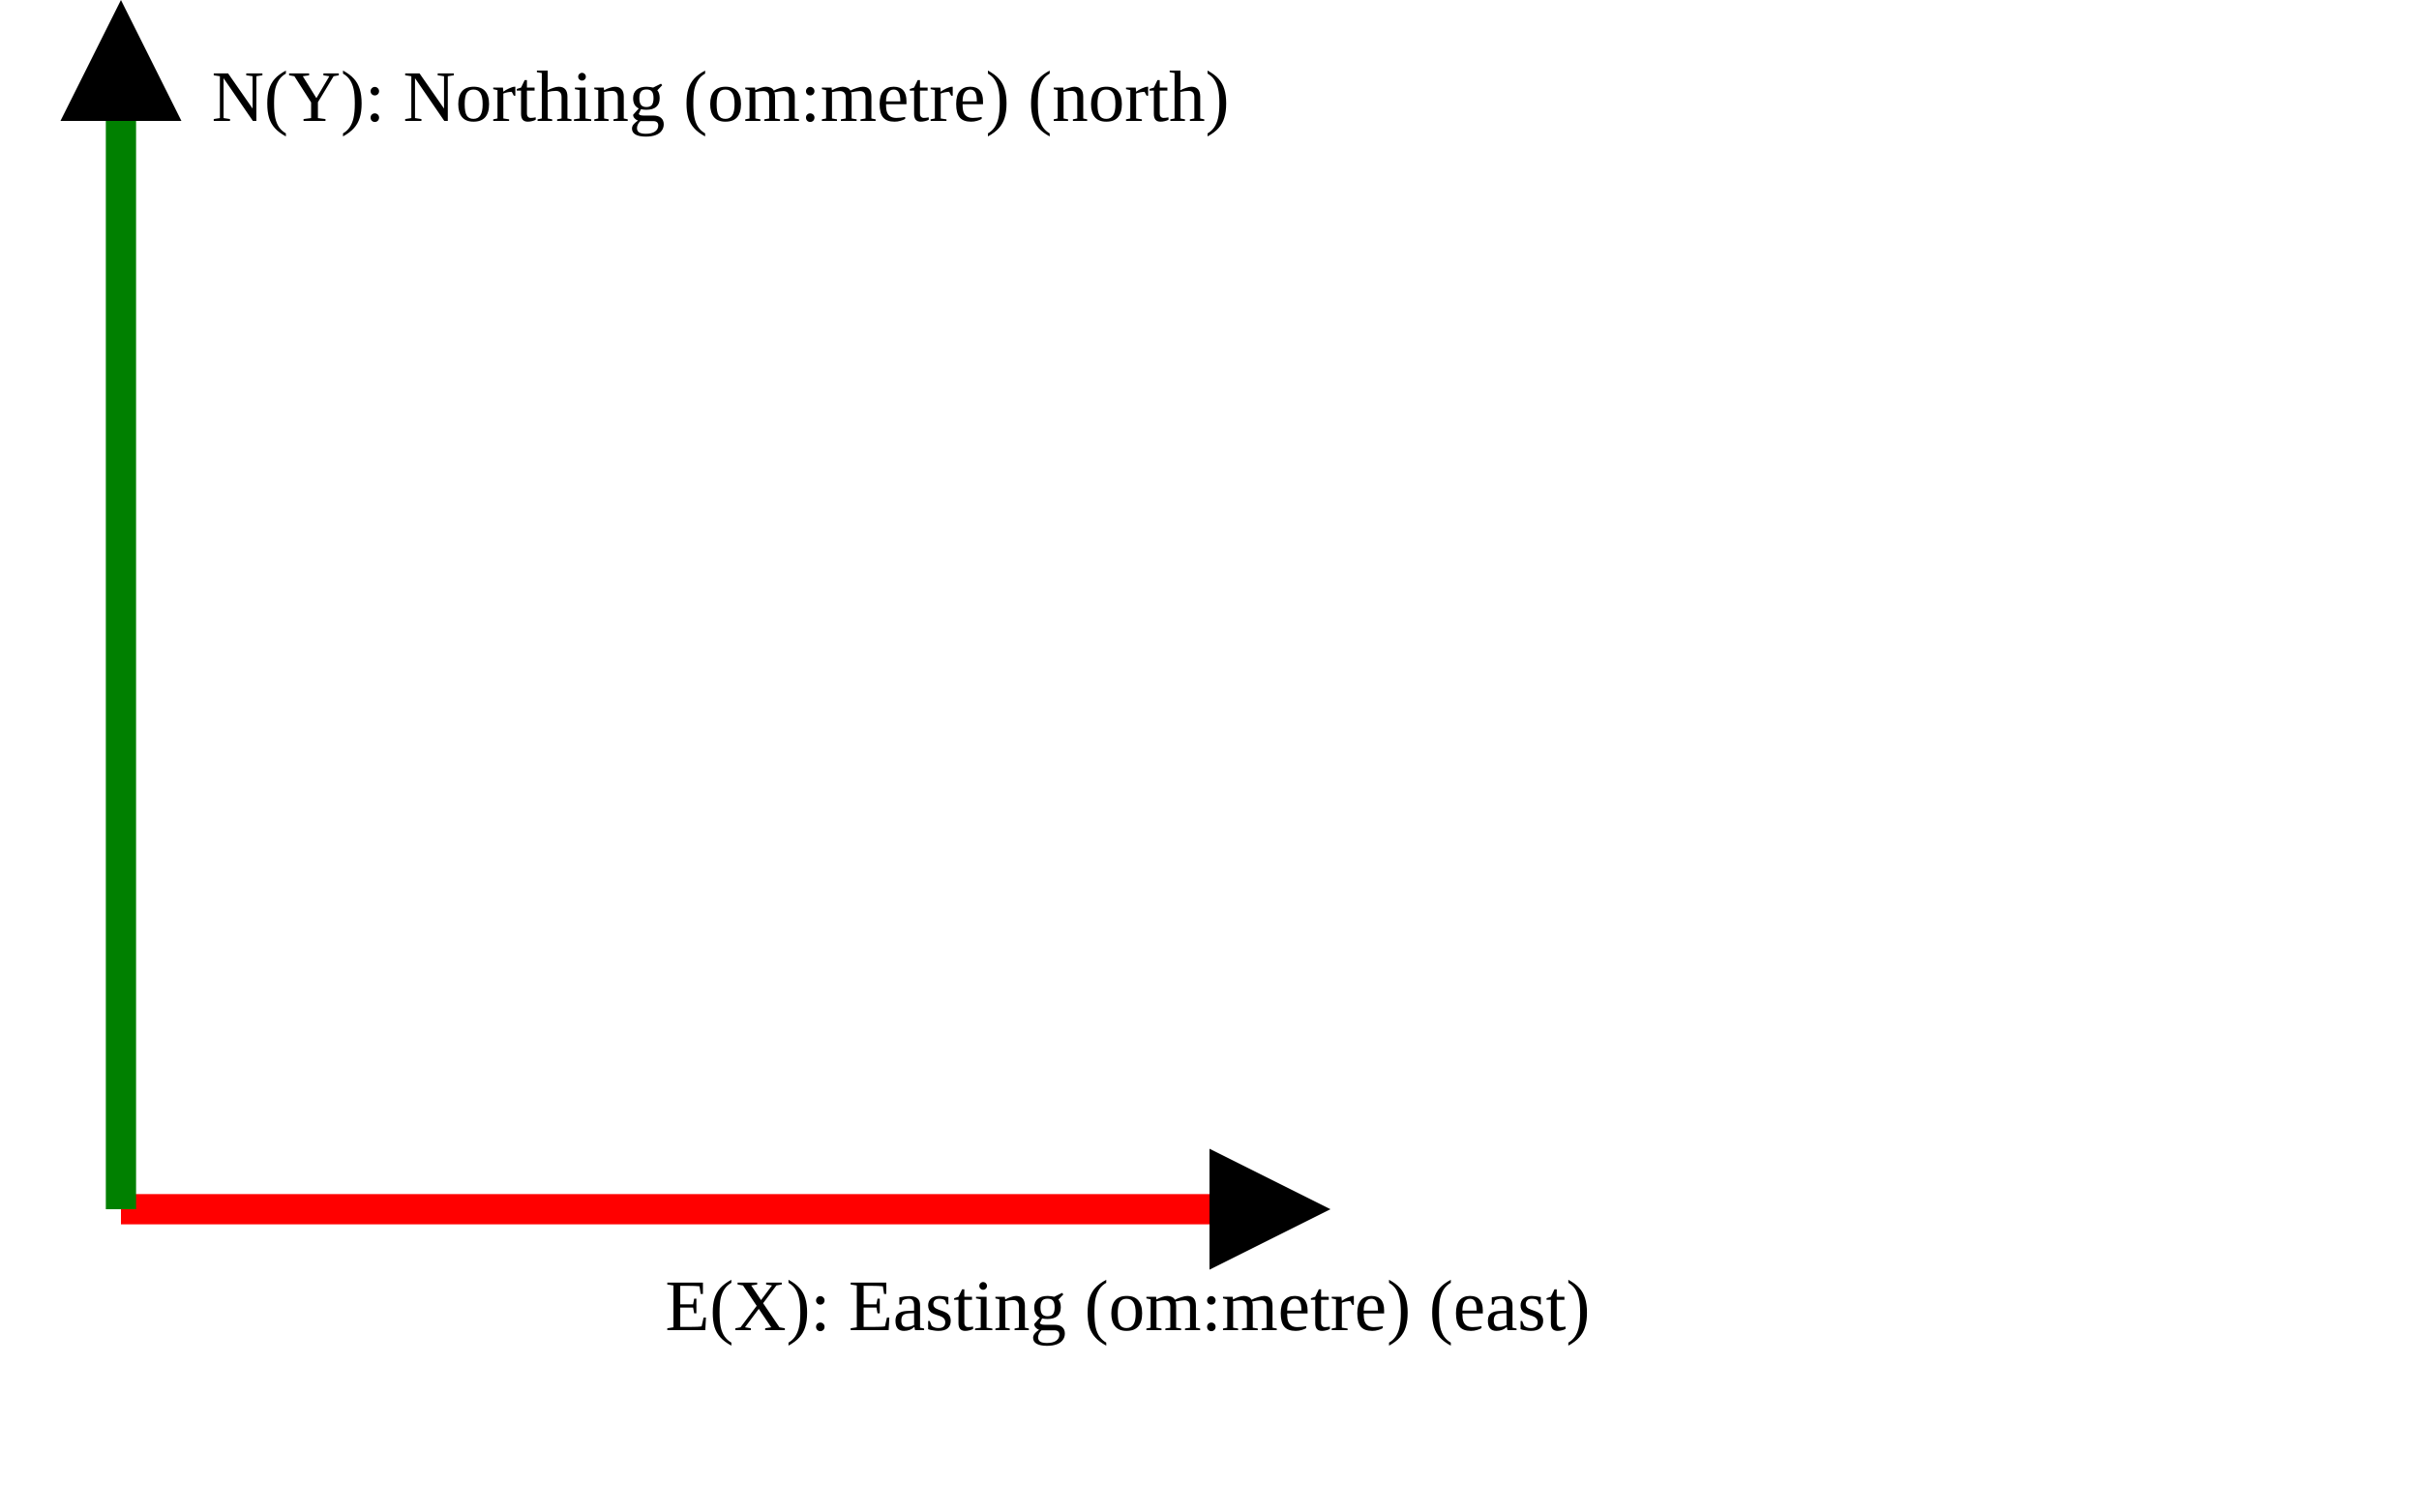
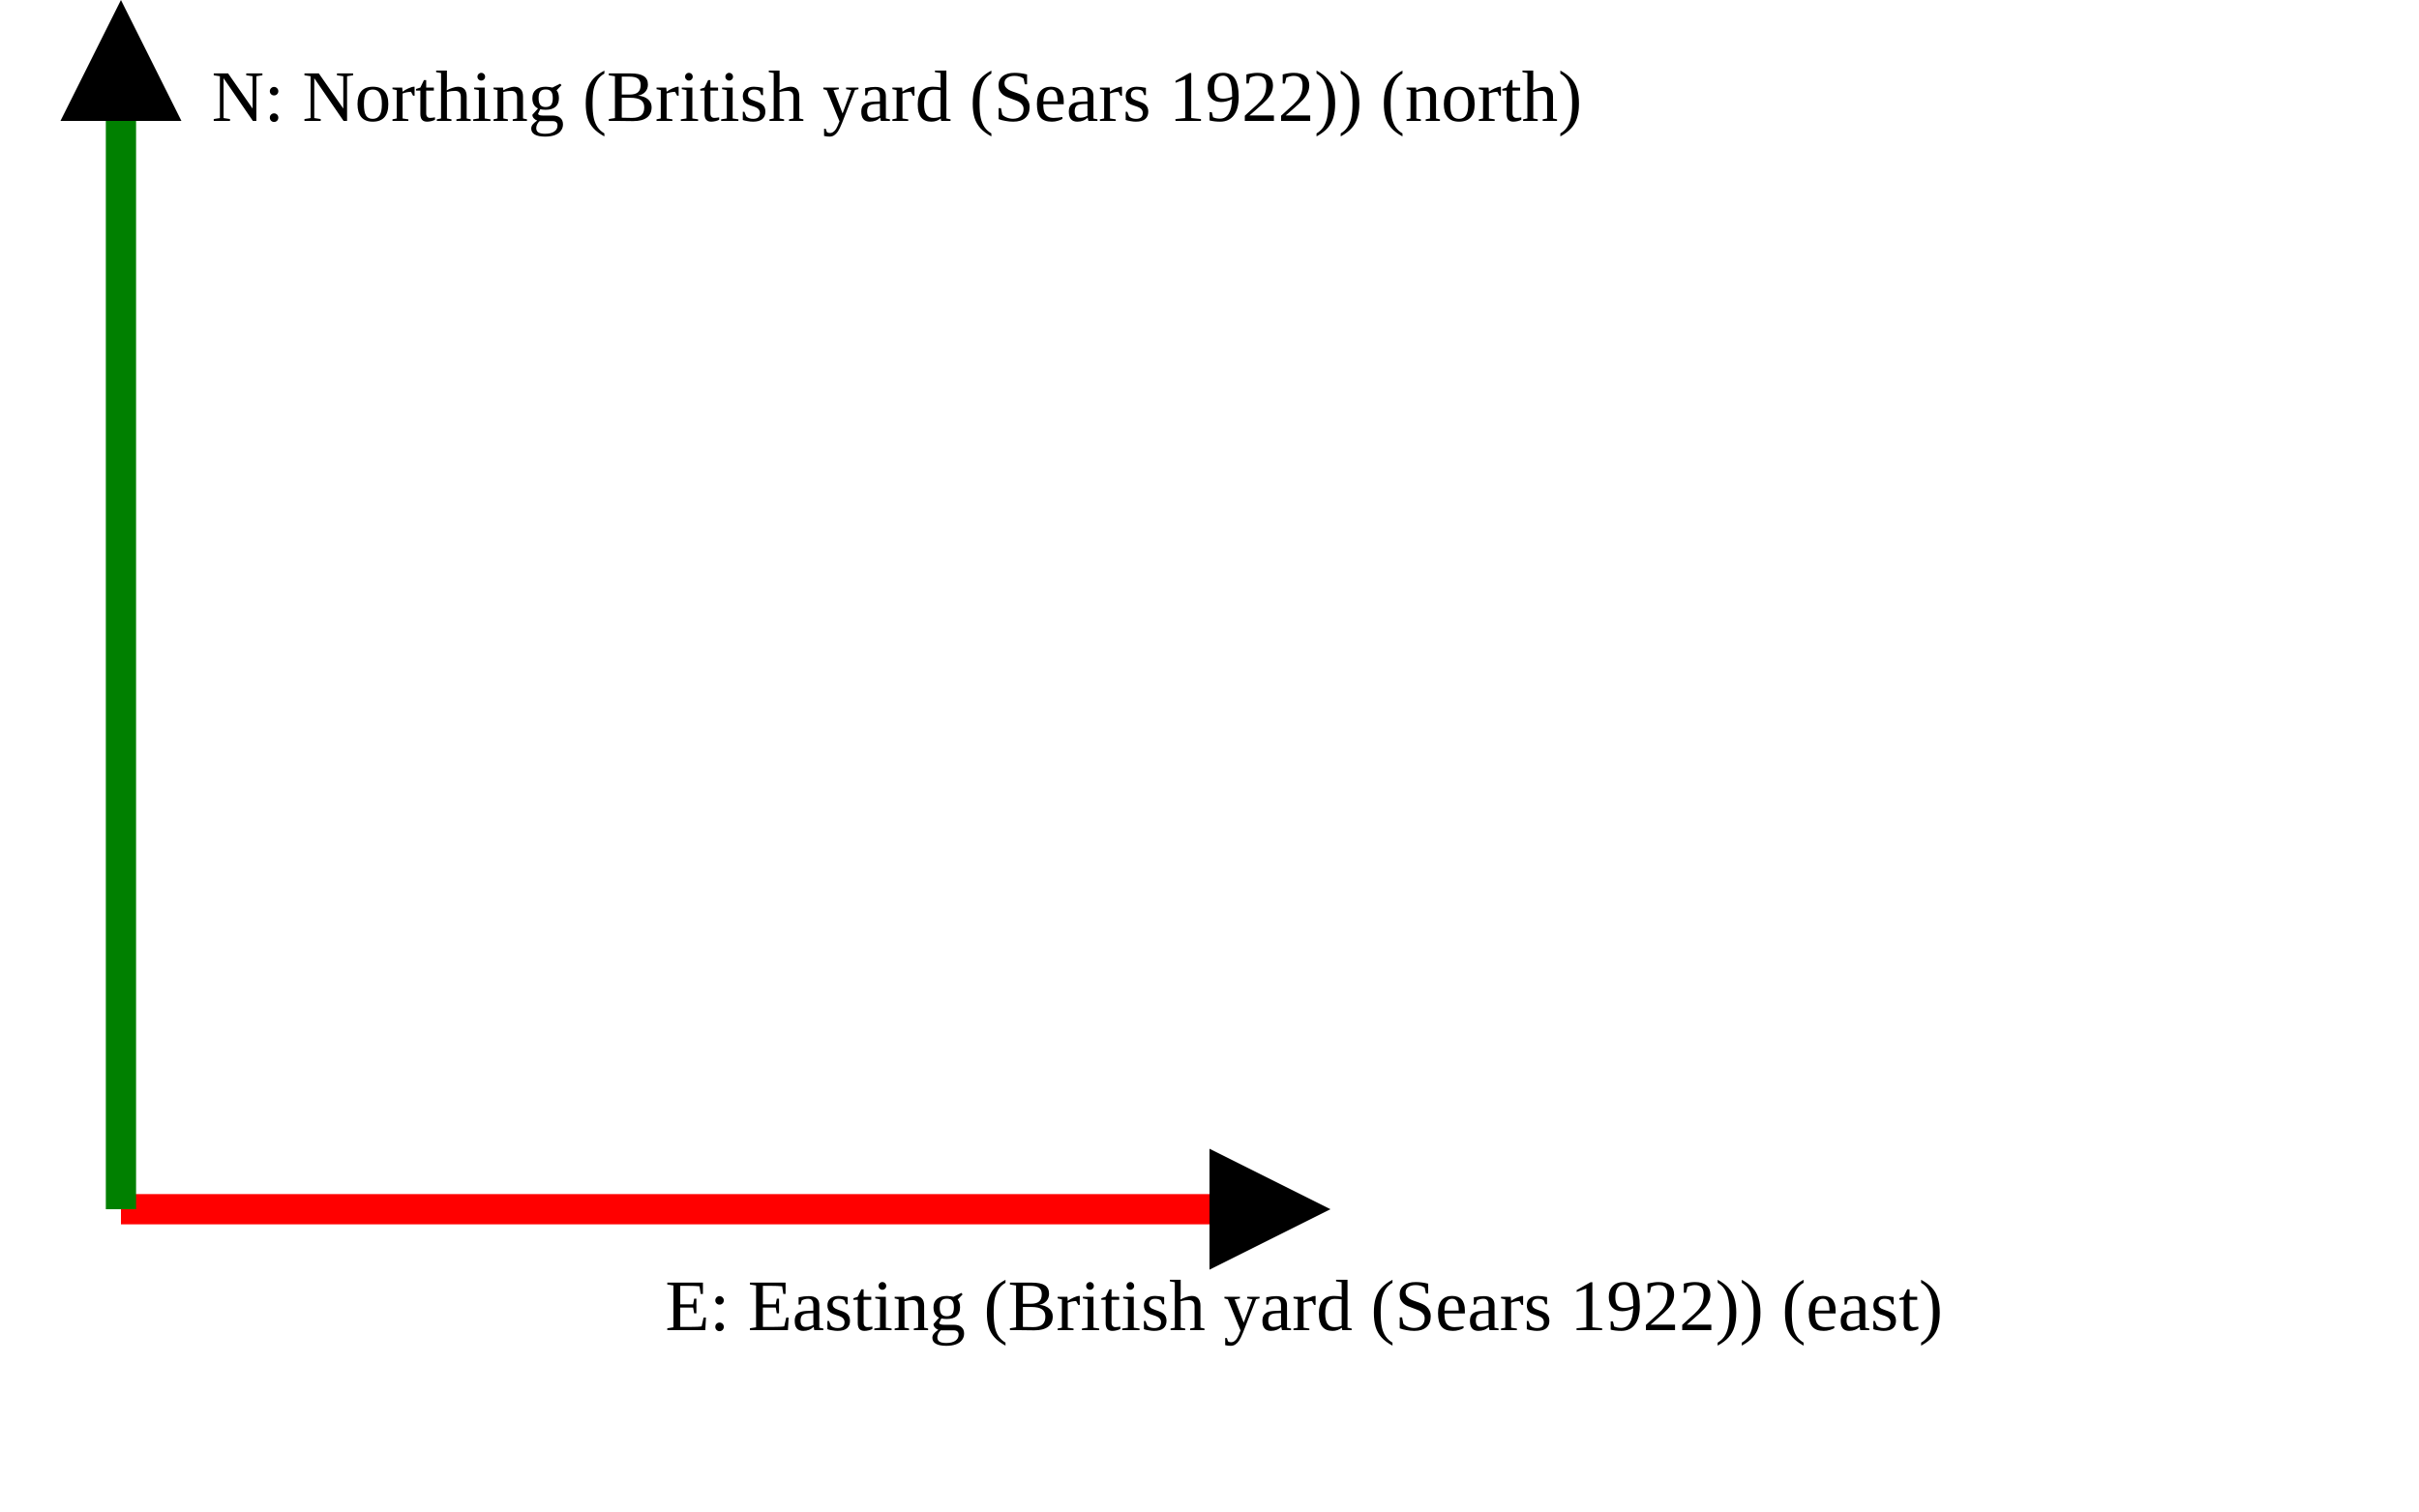
<svg xmlns="http://www.w3.org/2000/svg" version="1.1" width="400" height="250" viewbox="0 0 375 220">
  <defs>
    <marker id="arrowhead" markerWidth="10" markerHeight="7" refX="0" refY="2" orient="auto">
      <polygon points="0 0, 4 2, 0 4" />
    </marker>
  </defs>
  <line x1="20" y1="200" x2="200" y2="200" stroke="red" stroke-width="5" marker-end="url(#arrowhead)" />
-   <text x="110" y="220" class="small">E(X): Easting (om:metre) (east)</text>
+   <text x="110" y="220" class="small">E: Easting (British yard (Sears 1922)) (east)</text>
  <line x1="20" y1="200" x2="20" y2="20" stroke="green" stroke-width="5" marker-end="url(#arrowhead)" />
-   <text x="35" y="20" class="small">N(Y): Northing (om:metre) (north)</text>
+   <text x="35" y="20" class="small">N: Northing (British yard (Sears 1922)) (north)</text>
</svg>
